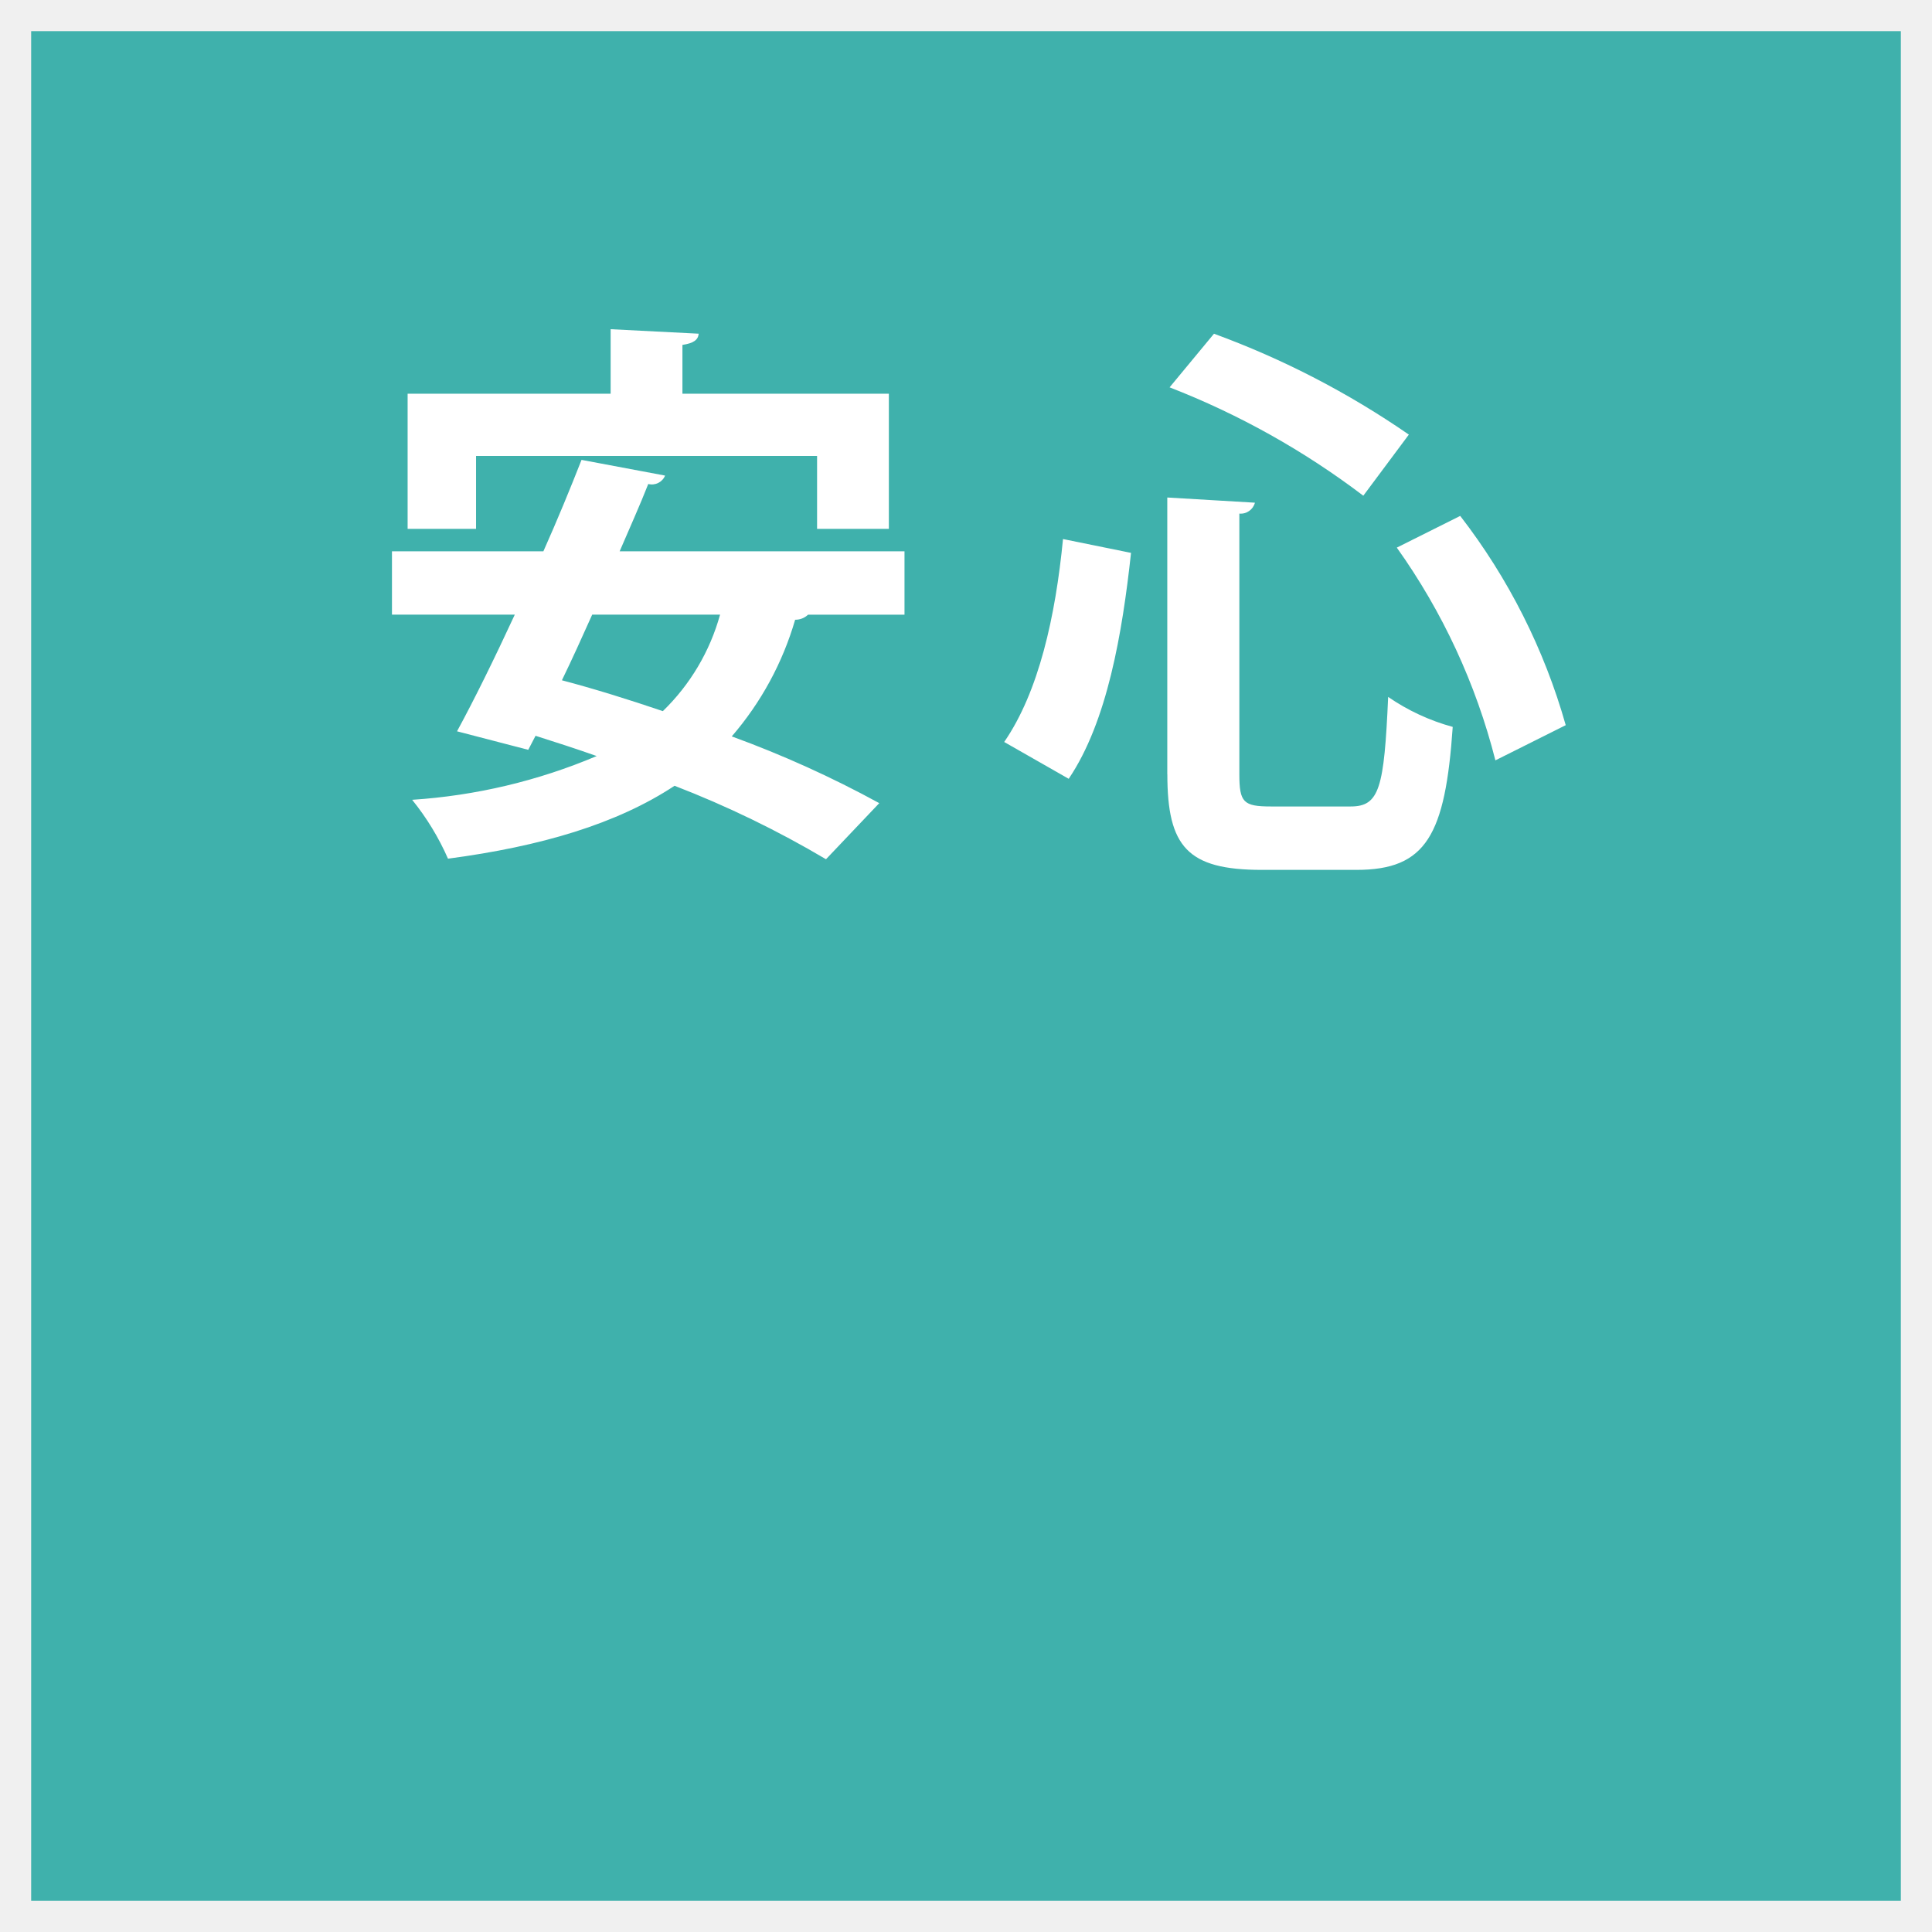
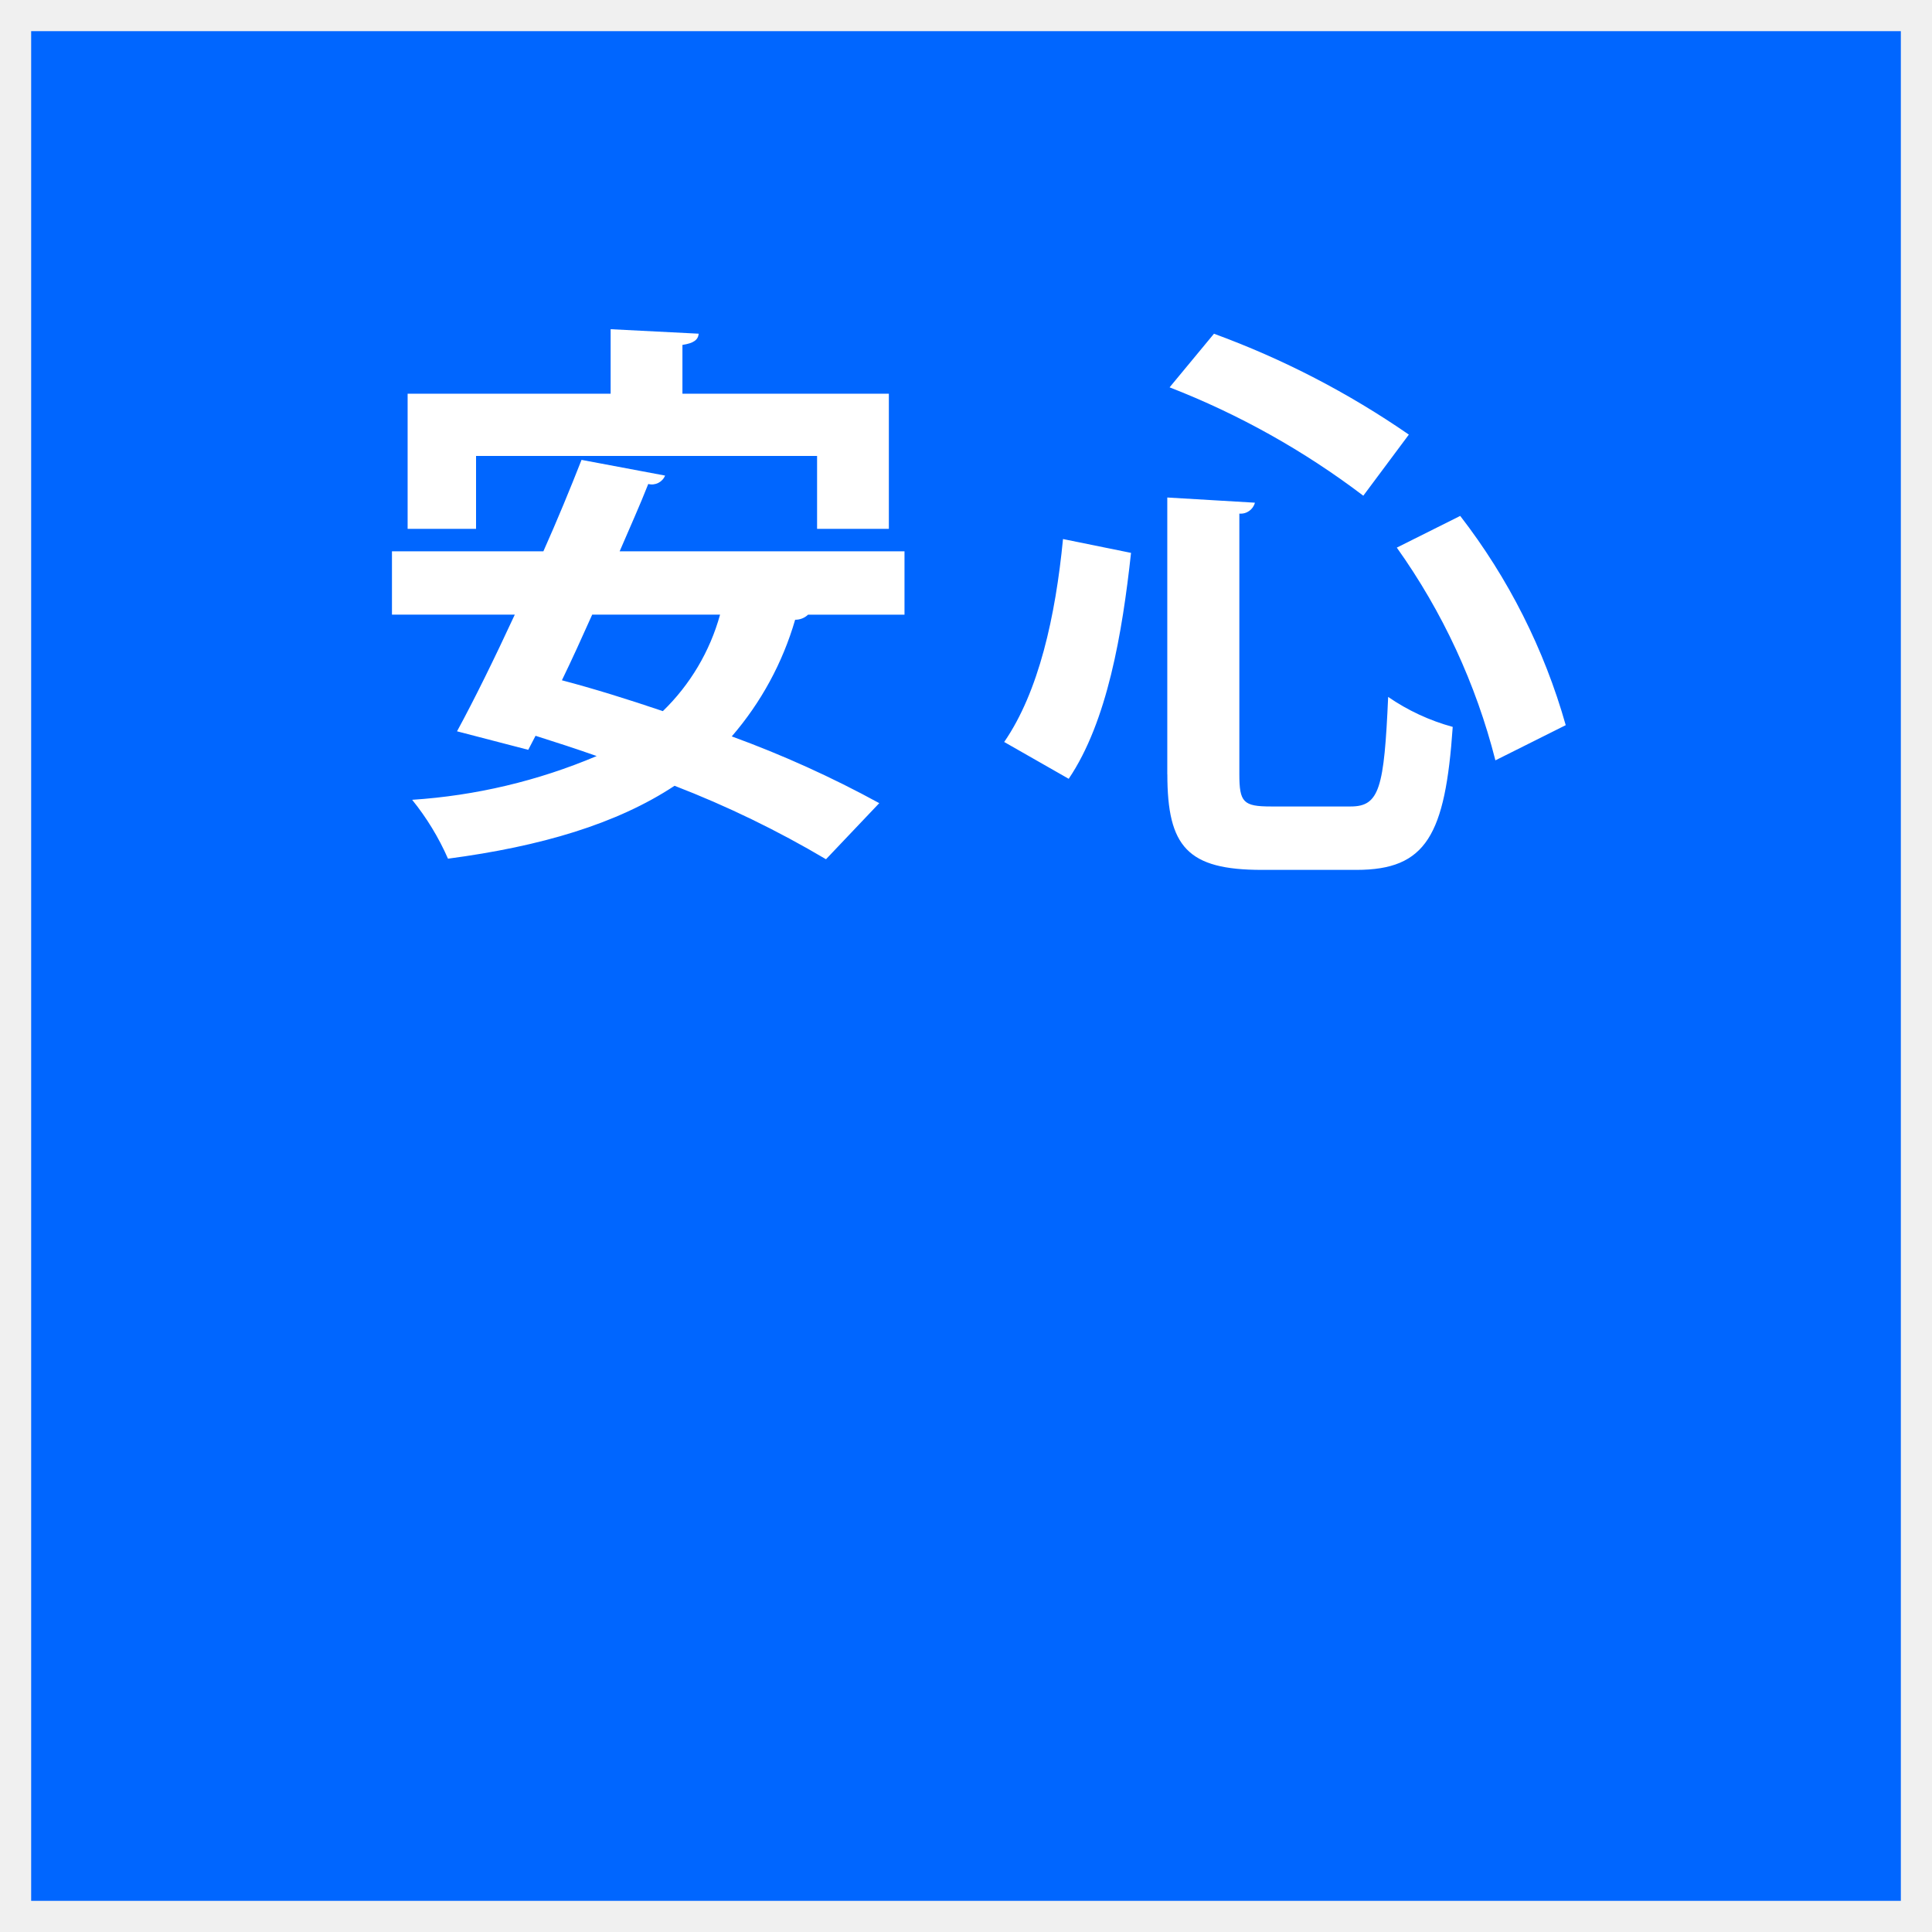
<svg xmlns="http://www.w3.org/2000/svg" width="124" height="124" viewBox="0 0 124 124">
  <defs>
    <style>
      .cls-1 {
-         fill: #3fb1ac;
+         fill: #0066ff;
      }

      .cls-2 {
        fill: #fff;
        fill-rule: evenodd;
      }
    </style>
  </defs>
  <rect class="cls-1" x="2" y="2" width="120" height="120" />
  <path class="cls-2" d="M230.442,580.264v4.679h4.607v-8.675H221.8v-3.131c0.72-.108,1.008-0.324,1.044-0.72l-5.652-.288v4.139h-13.03v8.675h4.392v-4.679h21.885Zm5.615,6.119H217.771c0.648-1.512,1.3-2.952,1.836-4.32a0.917,0.917,0,0,0,1.08-.539l-5.363-1.008c-0.72,1.835-1.548,3.851-2.448,5.867h-9.719v4.067h7.883c-1.3,2.808-2.591,5.436-3.707,7.487l4.571,1.188,0.468-.9c1.26,0.4,2.592.828,3.924,1.3a36.469,36.469,0,0,1-11.843,2.808,16.648,16.648,0,0,1,2.3,3.779c5.975-.791,10.834-2.231,14.542-4.679a65.035,65.035,0,0,1,9.719,4.715l3.419-3.6a68.855,68.855,0,0,0-9.467-4.284,19.977,19.977,0,0,0,4.068-7.487,1.183,1.183,0,0,0,.828-0.324h6.191v-4.067Zm-11.842,4.067a13.7,13.7,0,0,1-3.672,6.192c-2.232-.756-4.427-1.44-6.479-1.98,0.648-1.332,1.3-2.772,1.944-4.212h8.207Zm44.208-11.556a55.642,55.642,0,0,0-12.507-6.475l-2.849,3.441a51.288,51.288,0,0,1,12.433,6.956Zm-15.5,21.795c0,4.662,1.295,6.142,6.069,6.142h6.068c4.477,0,5.7-2.22,6.179-9.177a13.629,13.629,0,0,1-4.144-1.924c-0.259,5.847-.555,7.031-2.405,7.031H259.58c-1.777,0-2.036-.259-2.036-2.072V583.964a0.944,0.944,0,0,0,1-.7l-5.625-.333v17.762Zm25.569-3.146a39.574,39.574,0,0,0-6.772-13.431l-4.07,2.035a40.87,40.87,0,0,1,6.328,13.654Zm-31.9,3.442c2.479-3.664,3.441-9.362,4-14.5l-4.366-.888c-0.481,4.958-1.554,9.805-3.775,13.025Z" transform="translate(-178 -551)" />
</svg>
